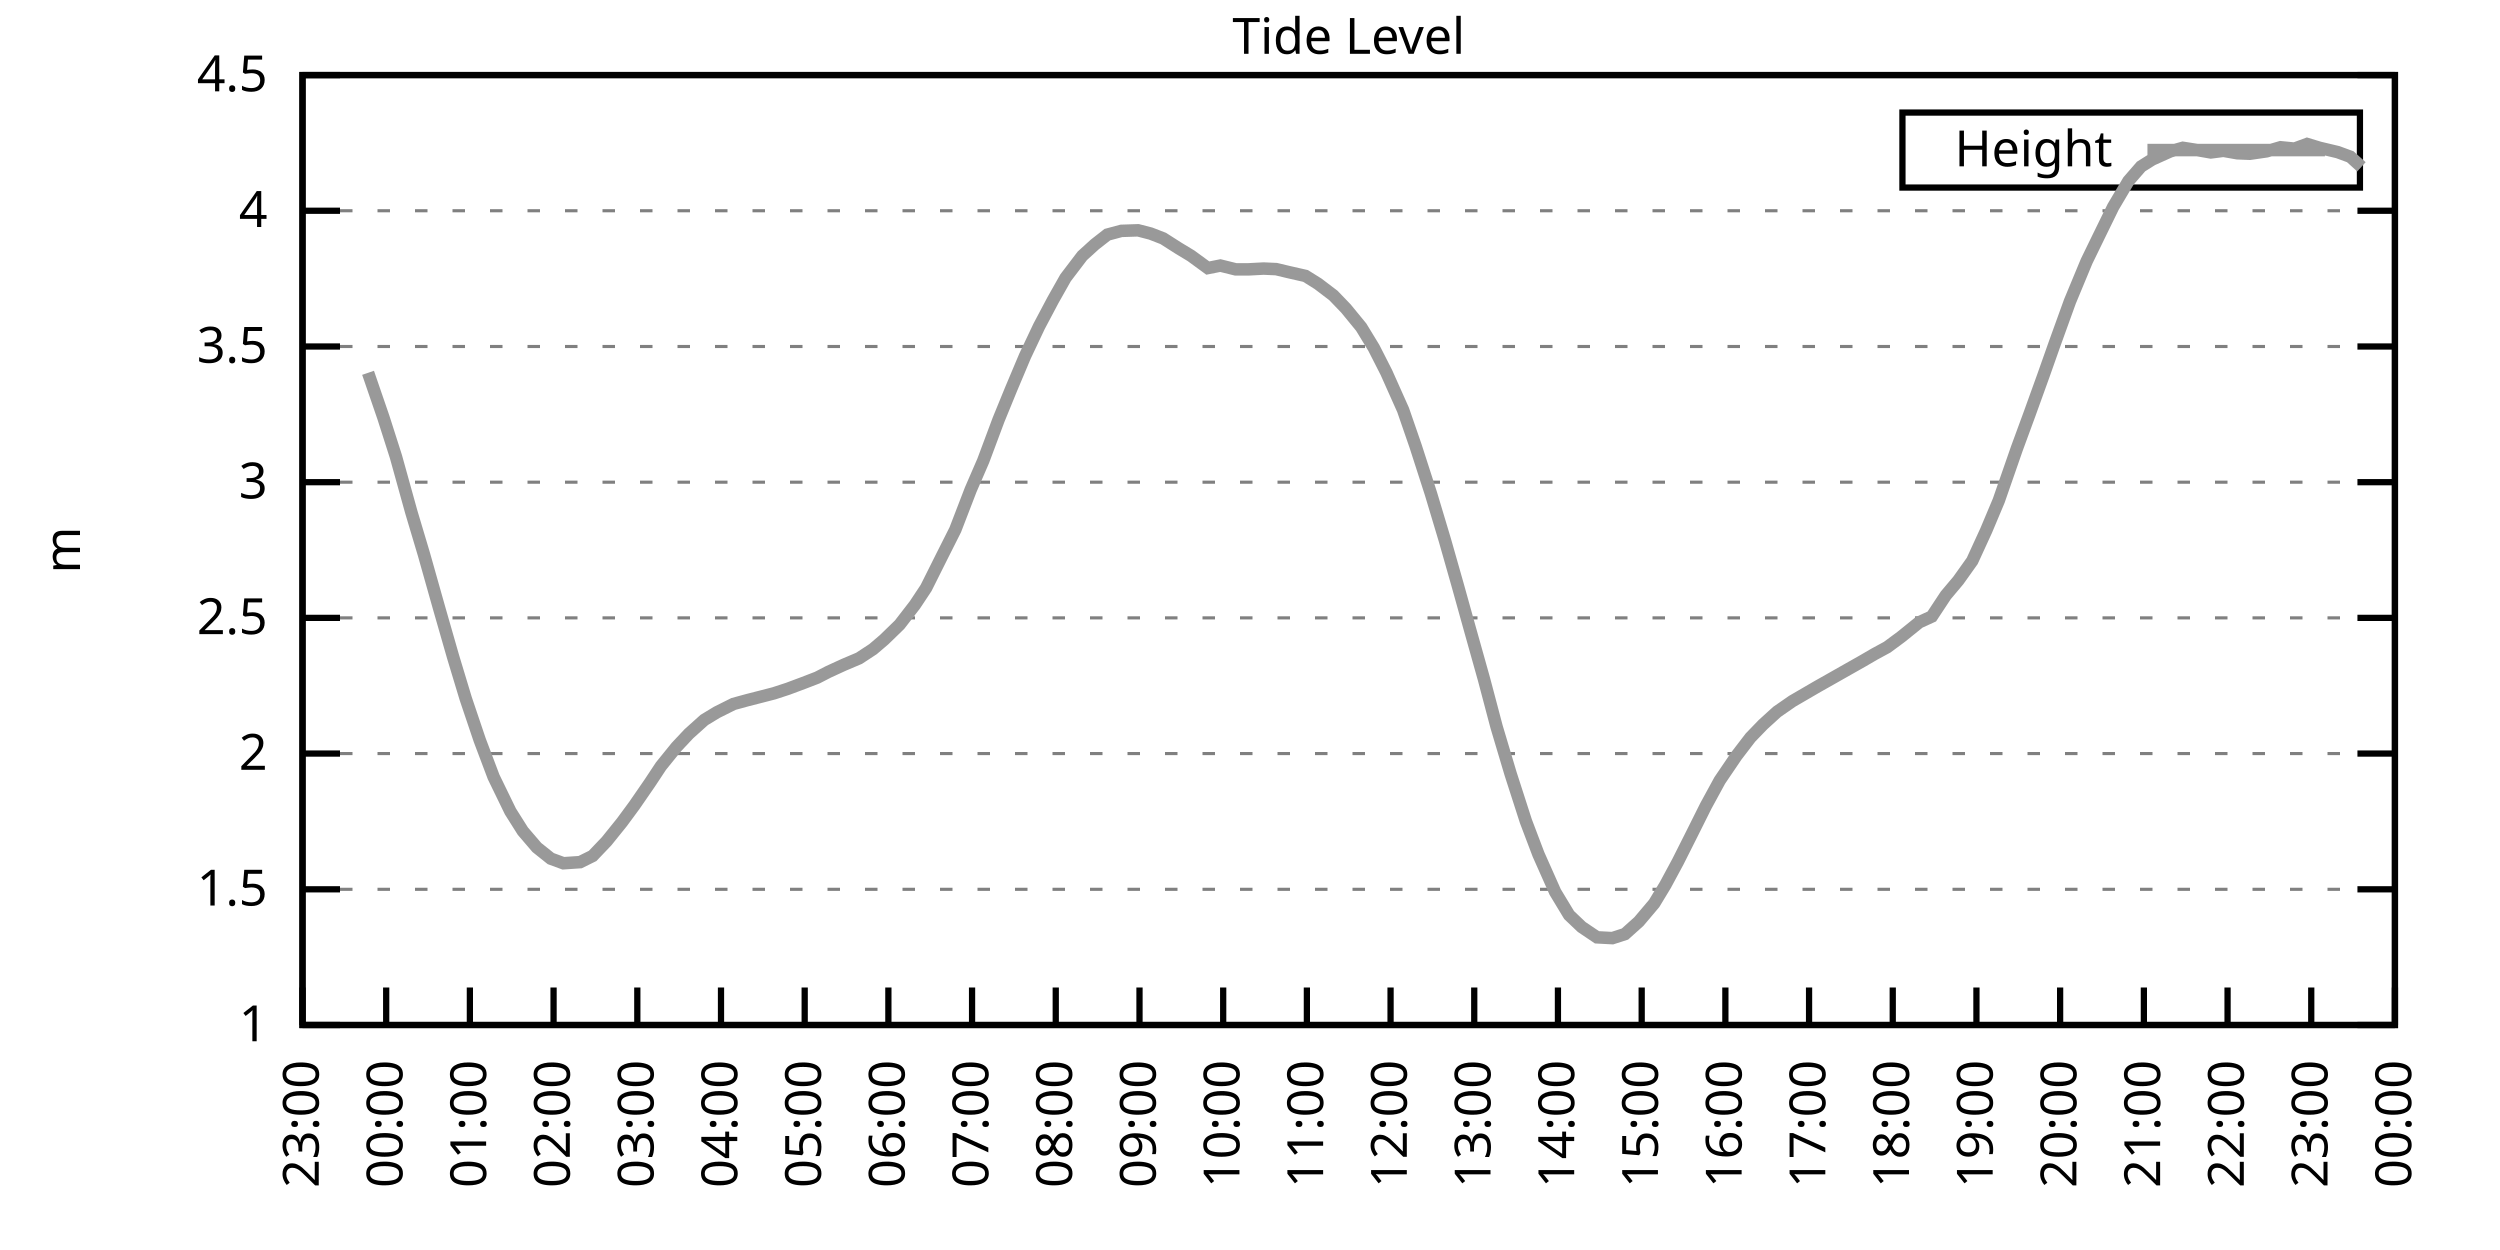
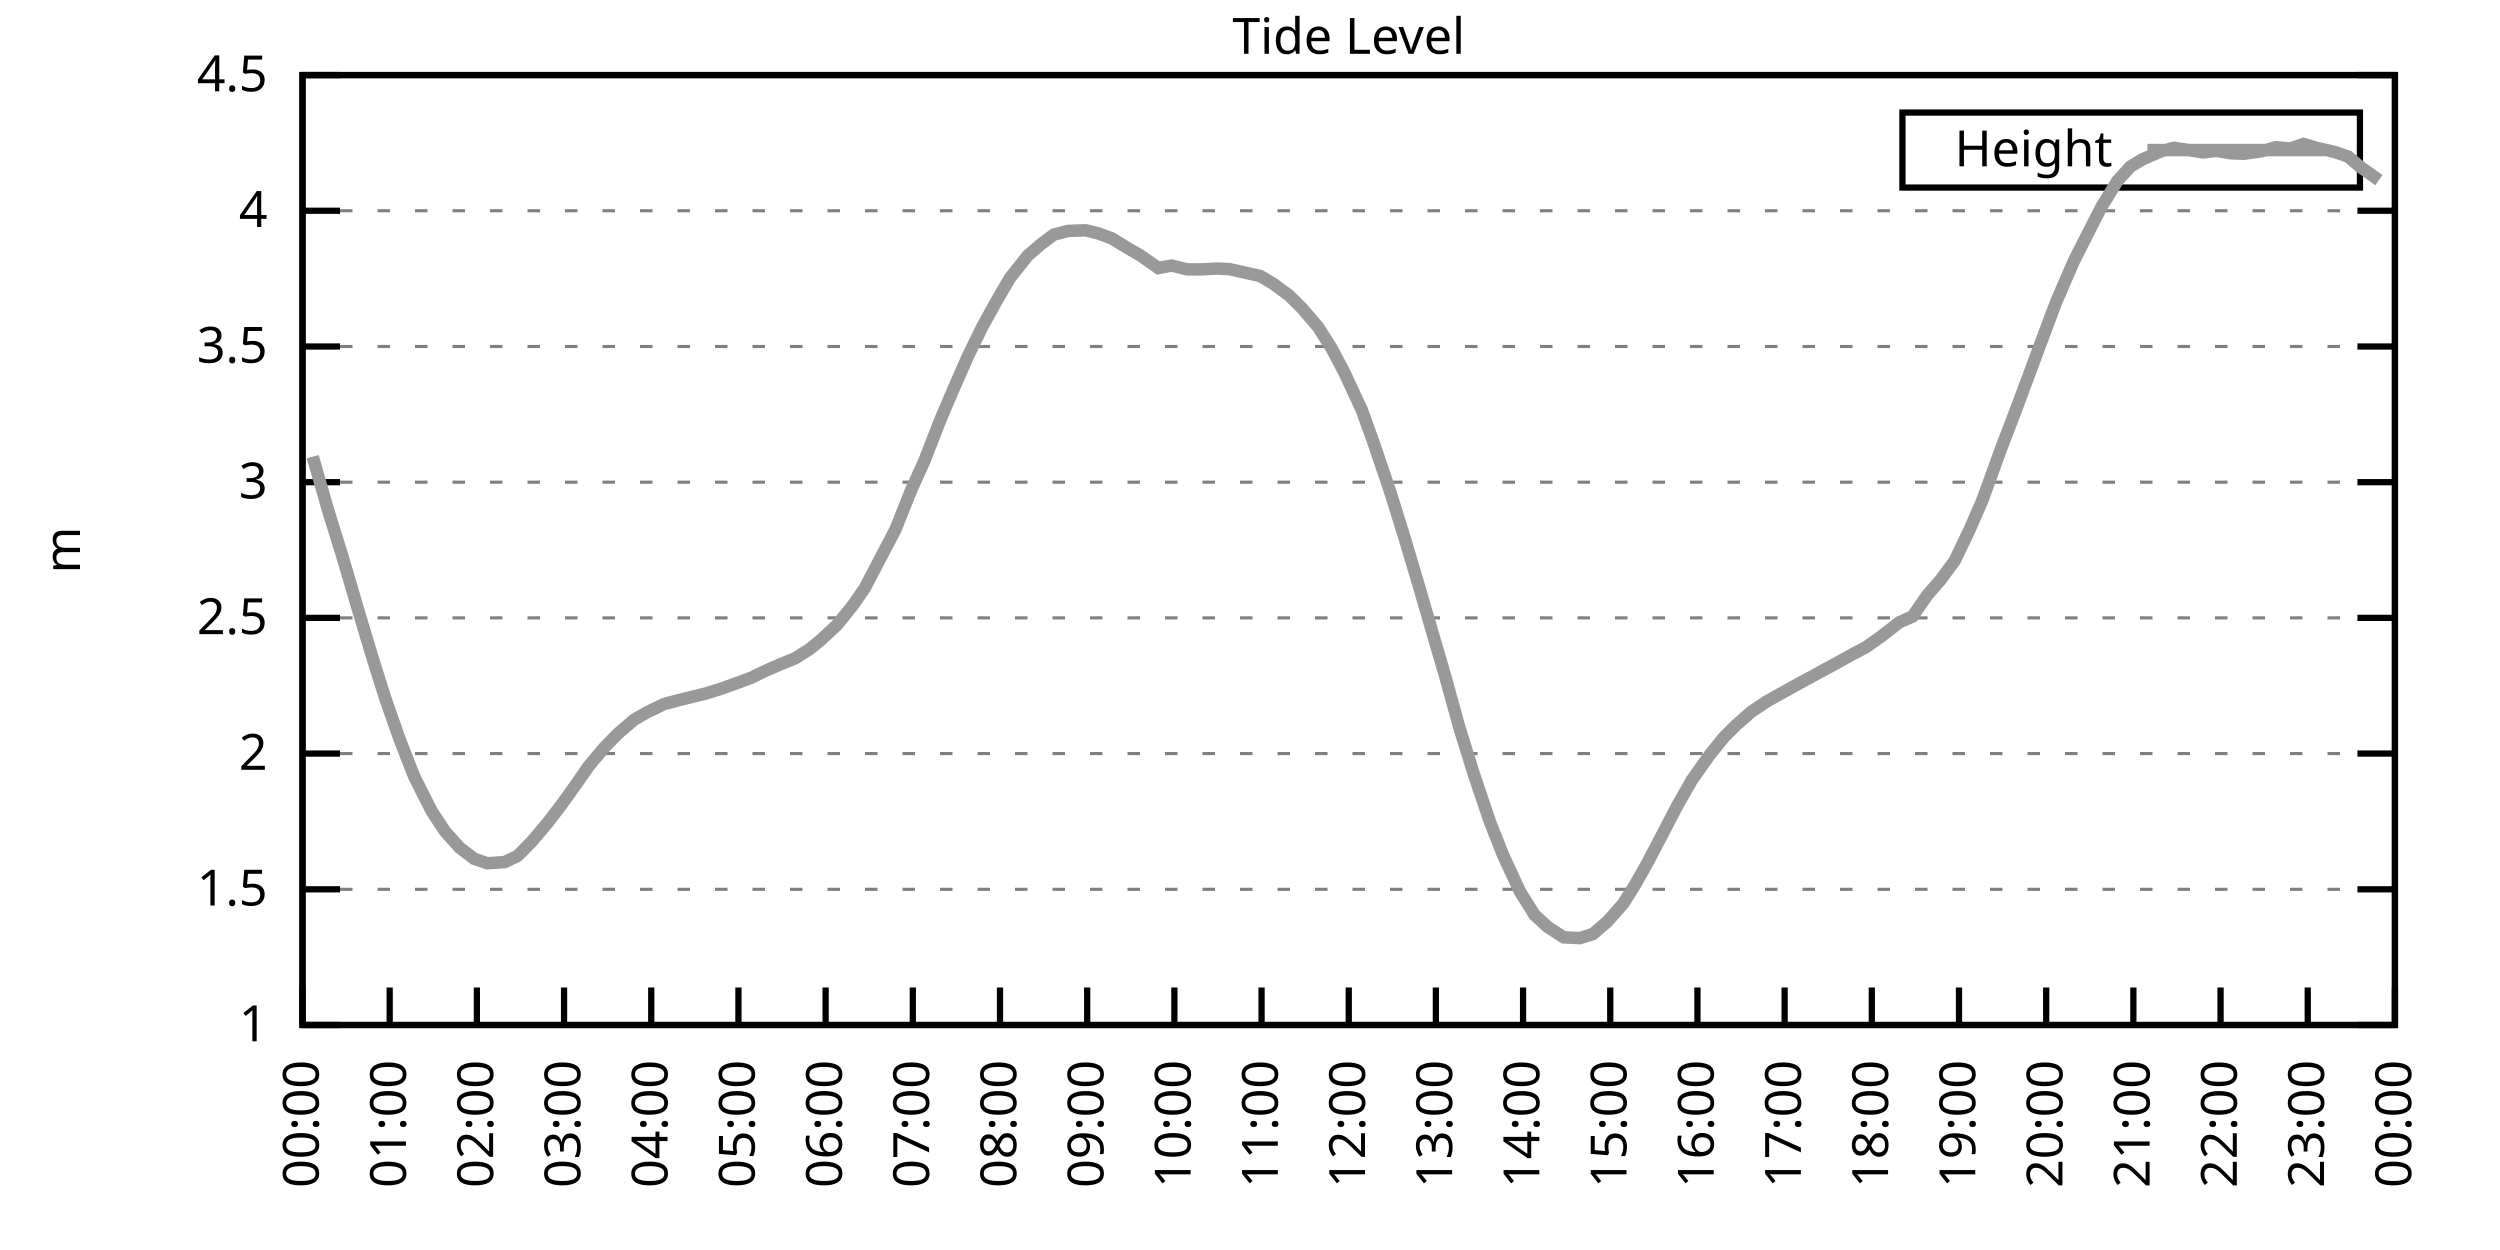
<svg xmlns="http://www.w3.org/2000/svg" xmlns:xlink="http://www.w3.org/1999/xlink" width="400" height="200" viewBox="0 0 400 200">
  <g id="gnuplot_canvas">
    <rect x="0" y="0" width="400" height="200" fill="none" />
    <defs>
      <circle id="gpDot" r="0.5" stroke-width="0.5" stroke="currentColor" />
      <path id="gpPt0" stroke-width="0.333" stroke="currentColor" d="M-1,0 h2 M0,-1 v2" />
      <path id="gpPt1" stroke-width="0.333" stroke="currentColor" d="M-1,-1 L1,1 M1,-1 L-1,1" />
      <path id="gpPt2" stroke-width="0.333" stroke="currentColor" d="M-1,0 L1,0 M0,-1 L0,1 M-1,-1 L1,1 M-1,1 L1,-1" />
      <rect id="gpPt3" stroke-width="0.333" stroke="currentColor" x="-1" y="-1" width="2" height="2" />
      <rect id="gpPt4" stroke-width="0.333" stroke="currentColor" fill="currentColor" x="-1" y="-1" width="2" height="2" />
      <circle id="gpPt5" stroke-width="0.333" stroke="currentColor" cx="0" cy="0" r="1" />
      <use xlink:href="#gpPt5" id="gpPt6" fill="currentColor" stroke="none" />
      <path id="gpPt7" stroke-width="0.333" stroke="currentColor" d="M0,-1.33 L-1.33,0.67 L1.33,0.67 z" />
      <use xlink:href="#gpPt7" id="gpPt8" fill="currentColor" stroke="none" />
      <use xlink:href="#gpPt7" id="gpPt9" stroke="currentColor" transform="rotate(180)" />
      <use xlink:href="#gpPt9" id="gpPt10" fill="currentColor" stroke="none" />
      <use xlink:href="#gpPt3" id="gpPt11" stroke="currentColor" transform="rotate(45)" />
      <use xlink:href="#gpPt11" id="gpPt12" fill="currentColor" stroke="none" />
      <path id="gpPt13" stroke-width="0.333" stroke="currentColor" d="M0,1.330 L1.265,0.411 L0.782,-1.067 L-0.782,-1.076 L-1.265,0.411 z" />
      <use xlink:href="#gpPt13" id="gpPt14" fill="currentColor" stroke="none" />
      <filter id="textbox" filterUnits="objectBoundingBox" x="0" y="0" height="1" width="1">
        <feFlood flood-color="white" flood-opacity="1" result="bgnd" />
        <feComposite in="SourceGraphic" in2="bgnd" operator="atop" />
      </filter>
      <filter id="greybox" filterUnits="objectBoundingBox" x="0" y="0" height="1" width="1">
        <feFlood flood-color="lightgrey" flood-opacity="1" result="grey" />
        <feComposite in="SourceGraphic" in2="grey" operator="atop" />
      </filter>
    </defs>
    <g fill="none" color="white" stroke="currentColor" stroke-width="1.00" stroke-linecap="butt" stroke-linejoin="miter">
</g>
    <g fill="none" color="black" stroke="currentColor" stroke-width="1.00" stroke-linecap="butt" stroke-linejoin="miter">
      <g stroke="none" shape-rendering="crispEdges">
        <polygon fill="rgb(255, 255, 255)" points="48.40,164.00 383.18,164.00 383.18,12.02 48.40,12.02 " />
      </g>
    </g>
    <g fill="none" color="black" stroke="currentColor" stroke-width="1.00" stroke-linecap="butt" stroke-linejoin="miter">
</g>
    <g fill="none" color="black" stroke="black" stroke-width="0.50" stroke-linecap="butt" stroke-linejoin="miter">
</g>
    <g fill="none" color="gray" stroke="currentColor" stroke-width="0.50" stroke-linecap="butt" stroke-linejoin="miter">
      <path stroke="gray" stroke-dasharray="2,4" class="gridline" d="M48.40,164.00 L383.19,164.00  " />
    </g>
    <g fill="none" color="gray" stroke="gray" stroke-width="1.00" stroke-linecap="butt" stroke-linejoin="miter">
</g>
    <g fill="none" color="black" stroke="currentColor" stroke-width="1.00" stroke-linecap="butt" stroke-linejoin="miter">
      <path stroke="black" d="M48.40,164.00 L54.40,164.00 M383.19,164.00 L377.19,164.00  " />
      <g transform="translate(42.80,166.60)" stroke="none" fill="black" font-family="Sans" font-size="8.00" text-anchor="end">
        <text>
          <tspan font-family="Sans"> 1</tspan>
        </text>
      </g>
    </g>
    <g fill="none" color="black" stroke="currentColor" stroke-width="1.00" stroke-linecap="butt" stroke-linejoin="miter">
</g>
    <g fill="none" color="black" stroke="black" stroke-width="0.50" stroke-linecap="butt" stroke-linejoin="miter">
</g>
    <g fill="none" color="gray" stroke="currentColor" stroke-width="0.50" stroke-linecap="butt" stroke-linejoin="miter">
      <path stroke="gray" stroke-dasharray="2,4" class="gridline" d="M48.40,142.29 L383.19,142.29  " />
    </g>
    <g fill="none" color="gray" stroke="gray" stroke-width="1.00" stroke-linecap="butt" stroke-linejoin="miter">
</g>
    <g fill="none" color="black" stroke="currentColor" stroke-width="1.00" stroke-linecap="butt" stroke-linejoin="miter">
      <path stroke="black" d="M48.40,142.29 L54.40,142.29 M383.19,142.29 L377.19,142.29  " />
      <g transform="translate(42.80,144.89)" stroke="none" fill="black" font-family="Sans" font-size="8.00" text-anchor="end">
        <text>
          <tspan font-family="Sans"> 1.5</tspan>
        </text>
      </g>
    </g>
    <g fill="none" color="black" stroke="currentColor" stroke-width="1.00" stroke-linecap="butt" stroke-linejoin="miter">
</g>
    <g fill="none" color="black" stroke="black" stroke-width="0.50" stroke-linecap="butt" stroke-linejoin="miter">
</g>
    <g fill="none" color="gray" stroke="currentColor" stroke-width="0.50" stroke-linecap="butt" stroke-linejoin="miter">
      <path stroke="gray" stroke-dasharray="2,4" class="gridline" d="M48.40,120.57 L383.19,120.57  " />
    </g>
    <g fill="none" color="gray" stroke="gray" stroke-width="1.00" stroke-linecap="butt" stroke-linejoin="miter">
</g>
    <g fill="none" color="black" stroke="currentColor" stroke-width="1.00" stroke-linecap="butt" stroke-linejoin="miter">
      <path stroke="black" d="M48.40,120.57 L54.40,120.57 M383.19,120.57 L377.19,120.57  " />
      <g transform="translate(42.80,123.17)" stroke="none" fill="black" font-family="Sans" font-size="8.00" text-anchor="end">
        <text>
          <tspan font-family="Sans"> 2</tspan>
        </text>
      </g>
    </g>
    <g fill="none" color="black" stroke="currentColor" stroke-width="1.00" stroke-linecap="butt" stroke-linejoin="miter">
</g>
    <g fill="none" color="black" stroke="black" stroke-width="0.50" stroke-linecap="butt" stroke-linejoin="miter">
</g>
    <g fill="none" color="gray" stroke="currentColor" stroke-width="0.50" stroke-linecap="butt" stroke-linejoin="miter">
      <path stroke="gray" stroke-dasharray="2,4" class="gridline" d="M48.40,98.86 L383.19,98.86  " />
    </g>
    <g fill="none" color="gray" stroke="gray" stroke-width="1.00" stroke-linecap="butt" stroke-linejoin="miter">
</g>
    <g fill="none" color="black" stroke="currentColor" stroke-width="1.00" stroke-linecap="butt" stroke-linejoin="miter">
      <path stroke="black" d="M48.40,98.86 L54.40,98.86 M383.19,98.86 L377.19,98.86  " />
      <g transform="translate(42.80,101.46)" stroke="none" fill="black" font-family="Sans" font-size="8.00" text-anchor="end">
        <text>
          <tspan font-family="Sans"> 2.5</tspan>
        </text>
      </g>
    </g>
    <g fill="none" color="black" stroke="currentColor" stroke-width="1.00" stroke-linecap="butt" stroke-linejoin="miter">
</g>
    <g fill="none" color="black" stroke="black" stroke-width="0.50" stroke-linecap="butt" stroke-linejoin="miter">
</g>
    <g fill="none" color="gray" stroke="currentColor" stroke-width="0.50" stroke-linecap="butt" stroke-linejoin="miter">
      <path stroke="gray" stroke-dasharray="2,4" class="gridline" d="M48.40,77.15 L383.19,77.15  " />
    </g>
    <g fill="none" color="gray" stroke="gray" stroke-width="1.00" stroke-linecap="butt" stroke-linejoin="miter">
</g>
    <g fill="none" color="black" stroke="currentColor" stroke-width="1.00" stroke-linecap="butt" stroke-linejoin="miter">
      <path stroke="black" d="M48.40,77.15 L54.40,77.15 M383.19,77.15 L377.19,77.15  " />
      <g transform="translate(42.80,79.75)" stroke="none" fill="black" font-family="Sans" font-size="8.00" text-anchor="end">
        <text>
          <tspan font-family="Sans"> 3</tspan>
        </text>
      </g>
    </g>
    <g fill="none" color="black" stroke="currentColor" stroke-width="1.00" stroke-linecap="butt" stroke-linejoin="miter">
</g>
    <g fill="none" color="black" stroke="black" stroke-width="0.50" stroke-linecap="butt" stroke-linejoin="miter">
</g>
    <g fill="none" color="gray" stroke="currentColor" stroke-width="0.50" stroke-linecap="butt" stroke-linejoin="miter">
      <path stroke="gray" stroke-dasharray="2,4" class="gridline" d="M48.40,55.44 L383.19,55.44  " />
    </g>
    <g fill="none" color="gray" stroke="gray" stroke-width="1.00" stroke-linecap="butt" stroke-linejoin="miter">
</g>
    <g fill="none" color="black" stroke="currentColor" stroke-width="1.00" stroke-linecap="butt" stroke-linejoin="miter">
      <path stroke="black" d="M48.40,55.44 L54.40,55.44 M383.19,55.44 L377.19,55.44  " />
      <g transform="translate(42.80,58.04)" stroke="none" fill="black" font-family="Sans" font-size="8.00" text-anchor="end">
        <text>
          <tspan font-family="Sans"> 3.5</tspan>
        </text>
      </g>
    </g>
    <g fill="none" color="black" stroke="currentColor" stroke-width="1.00" stroke-linecap="butt" stroke-linejoin="miter">
</g>
    <g fill="none" color="black" stroke="black" stroke-width="0.50" stroke-linecap="butt" stroke-linejoin="miter">
</g>
    <g fill="none" color="gray" stroke="currentColor" stroke-width="0.50" stroke-linecap="butt" stroke-linejoin="miter">
      <path stroke="gray" stroke-dasharray="2,4" class="gridline" d="M48.40,33.72 L383.19,33.72  " />
    </g>
    <g fill="none" color="gray" stroke="gray" stroke-width="1.00" stroke-linecap="butt" stroke-linejoin="miter">
</g>
    <g fill="none" color="black" stroke="currentColor" stroke-width="1.00" stroke-linecap="butt" stroke-linejoin="miter">
      <path stroke="black" d="M48.40,33.72 L54.40,33.72 M383.19,33.72 L377.19,33.72  " />
      <g transform="translate(42.80,36.32)" stroke="none" fill="black" font-family="Sans" font-size="8.00" text-anchor="end">
        <text>
          <tspan font-family="Sans"> 4</tspan>
        </text>
      </g>
    </g>
    <g fill="none" color="black" stroke="currentColor" stroke-width="1.00" stroke-linecap="butt" stroke-linejoin="miter">
</g>
    <g fill="none" color="black" stroke="black" stroke-width="0.50" stroke-linecap="butt" stroke-linejoin="miter">
</g>
    <g fill="none" color="gray" stroke="currentColor" stroke-width="0.50" stroke-linecap="butt" stroke-linejoin="miter">
      <path stroke="gray" stroke-dasharray="2,4" class="gridline" d="M48.40,12.01 L383.19,12.01  " />
    </g>
    <g fill="none" color="gray" stroke="gray" stroke-width="1.00" stroke-linecap="butt" stroke-linejoin="miter">
</g>
    <g fill="none" color="black" stroke="currentColor" stroke-width="1.00" stroke-linecap="butt" stroke-linejoin="miter">
      <path stroke="black" d="M48.40,12.01 L54.40,12.01 M383.19,12.01 L377.19,12.01  " />
      <g transform="translate(42.80,14.61)" stroke="none" fill="black" font-family="Sans" font-size="8.00" text-anchor="end">
        <text>
          <tspan font-family="Sans"> 4.5</tspan>
        </text>
      </g>
    </g>
    <g fill="none" color="black" stroke="currentColor" stroke-width="1.00" stroke-linecap="butt" stroke-linejoin="miter">
      <path stroke="black" d="M48.40,164.00 L48.40,158.00  " />
      <g transform="translate(51.00,169.60) rotate(270.00)" stroke="none" fill="black" font-family="Sans" font-size="8.00" text-anchor="end">
        <text>
-           <tspan font-family="Sans">23:00</tspan>
-         </text>
-       </g>
-     </g>
-     <g fill="none" color="black" stroke="currentColor" stroke-width="1.00" stroke-linecap="butt" stroke-linejoin="miter">
-       <path stroke="black" d="M61.79,164.00 L61.79,158.00  " />
-       <g transform="translate(64.39,169.60) rotate(270.00)" stroke="none" fill="black" font-family="Sans" font-size="8.00" text-anchor="end">
-         <text>
          <tspan font-family="Sans">00:00</tspan>
        </text>
      </g>
    </g>
    <g fill="none" color="black" stroke="currentColor" stroke-width="1.00" stroke-linecap="butt" stroke-linejoin="miter">
-       <path stroke="black" d="M75.18,164.00 L75.18,158.00  " />
-       <g transform="translate(77.78,169.60) rotate(270.00)" stroke="none" fill="black" font-family="Sans" font-size="8.00" text-anchor="end">
+       <path stroke="black" d="M62.35,164.00 L62.35,158.00  " />
+       <g transform="translate(64.95,169.60) rotate(270.00)" stroke="none" fill="black" font-family="Sans" font-size="8.00" text-anchor="end">
        <text>
          <tspan font-family="Sans">01:00</tspan>
        </text>
      </g>
    </g>
    <g fill="none" color="black" stroke="currentColor" stroke-width="1.00" stroke-linecap="butt" stroke-linejoin="miter">
-       <path stroke="black" d="M88.57,164.00 L88.57,158.00  " />
-       <g transform="translate(91.17,169.60) rotate(270.00)" stroke="none" fill="black" font-family="Sans" font-size="8.00" text-anchor="end">
+       <path stroke="black" d="M76.30,164.00 L76.30,158.00  " />
+       <g transform="translate(78.90,169.60) rotate(270.00)" stroke="none" fill="black" font-family="Sans" font-size="8.00" text-anchor="end">
        <text>
          <tspan font-family="Sans">02:00</tspan>
        </text>
      </g>
    </g>
    <g fill="none" color="black" stroke="currentColor" stroke-width="1.00" stroke-linecap="butt" stroke-linejoin="miter">
-       <path stroke="black" d="M101.97,164.00 L101.97,158.00  " />
-       <g transform="translate(104.57,169.60) rotate(270.00)" stroke="none" fill="black" font-family="Sans" font-size="8.00" text-anchor="end">
+       <path stroke="black" d="M90.25,164.00 L90.25,158.00  " />
+       <g transform="translate(92.85,169.60) rotate(270.00)" stroke="none" fill="black" font-family="Sans" font-size="8.00" text-anchor="end">
        <text>
          <tspan font-family="Sans">03:00</tspan>
        </text>
      </g>
    </g>
    <g fill="none" color="black" stroke="currentColor" stroke-width="1.00" stroke-linecap="butt" stroke-linejoin="miter">
-       <path stroke="black" d="M115.36,164.00 L115.36,158.00  " />
-       <g transform="translate(117.96,169.60) rotate(270.00)" stroke="none" fill="black" font-family="Sans" font-size="8.00" text-anchor="end">
+       <path stroke="black" d="M104.20,164.00 L104.20,158.00  " />
+       <g transform="translate(106.80,169.60) rotate(270.00)" stroke="none" fill="black" font-family="Sans" font-size="8.00" text-anchor="end">
        <text>
          <tspan font-family="Sans">04:00</tspan>
        </text>
      </g>
    </g>
    <g fill="none" color="black" stroke="currentColor" stroke-width="1.00" stroke-linecap="butt" stroke-linejoin="miter">
-       <path stroke="black" d="M128.75,164.00 L128.75,158.00  " />
-       <g transform="translate(131.35,169.60) rotate(270.00)" stroke="none" fill="black" font-family="Sans" font-size="8.00" text-anchor="end">
+       <path stroke="black" d="M118.15,164.00 L118.15,158.00  " />
+       <g transform="translate(120.75,169.60) rotate(270.00)" stroke="none" fill="black" font-family="Sans" font-size="8.00" text-anchor="end">
        <text>
          <tspan font-family="Sans">05:00</tspan>
        </text>
      </g>
    </g>
    <g fill="none" color="black" stroke="currentColor" stroke-width="1.00" stroke-linecap="butt" stroke-linejoin="miter">
-       <path stroke="black" d="M142.14,164.00 L142.14,158.00  " />
-       <g transform="translate(144.74,169.60) rotate(270.00)" stroke="none" fill="black" font-family="Sans" font-size="8.00" text-anchor="end">
+       <path stroke="black" d="M132.10,164.00 L132.10,158.00  " />
+       <g transform="translate(134.70,169.60) rotate(270.00)" stroke="none" fill="black" font-family="Sans" font-size="8.00" text-anchor="end">
        <text>
          <tspan font-family="Sans">06:00</tspan>
        </text>
      </g>
    </g>
    <g fill="none" color="black" stroke="currentColor" stroke-width="1.00" stroke-linecap="butt" stroke-linejoin="miter">
-       <path stroke="black" d="M155.53,164.00 L155.53,158.00  " />
-       <g transform="translate(158.13,169.60) rotate(270.00)" stroke="none" fill="black" font-family="Sans" font-size="8.00" text-anchor="end">
+       <path stroke="black" d="M146.05,164.00 L146.05,158.00  " />
+       <g transform="translate(148.65,169.60) rotate(270.00)" stroke="none" fill="black" font-family="Sans" font-size="8.00" text-anchor="end">
        <text>
          <tspan font-family="Sans">07:00</tspan>
        </text>
      </g>
    </g>
    <g fill="none" color="black" stroke="currentColor" stroke-width="1.00" stroke-linecap="butt" stroke-linejoin="miter">
-       <path stroke="black" d="M168.92,164.00 L168.92,158.00  " />
-       <g transform="translate(171.52,169.60) rotate(270.00)" stroke="none" fill="black" font-family="Sans" font-size="8.00" text-anchor="end">
+       <path stroke="black" d="M160.00,164.00 L160.00,158.00  " />
+       <g transform="translate(162.60,169.60) rotate(270.00)" stroke="none" fill="black" font-family="Sans" font-size="8.00" text-anchor="end">
        <text>
          <tspan font-family="Sans">08:00</tspan>
        </text>
      </g>
    </g>
    <g fill="none" color="black" stroke="currentColor" stroke-width="1.00" stroke-linecap="butt" stroke-linejoin="miter">
-       <path stroke="black" d="M182.32,164.00 L182.32,158.00  " />
-       <g transform="translate(184.92,169.60) rotate(270.00)" stroke="none" fill="black" font-family="Sans" font-size="8.00" text-anchor="end">
+       <path stroke="black" d="M173.95,164.00 L173.95,158.00  " />
+       <g transform="translate(176.55,169.60) rotate(270.00)" stroke="none" fill="black" font-family="Sans" font-size="8.00" text-anchor="end">
        <text>
          <tspan font-family="Sans">09:00</tspan>
        </text>
      </g>
    </g>
    <g fill="none" color="black" stroke="currentColor" stroke-width="1.00" stroke-linecap="butt" stroke-linejoin="miter">
-       <path stroke="black" d="M195.71,164.00 L195.71,158.00  " />
-       <g transform="translate(198.31,169.60) rotate(270.00)" stroke="none" fill="black" font-family="Sans" font-size="8.00" text-anchor="end">
+       <path stroke="black" d="M187.90,164.00 L187.90,158.00  " />
+       <g transform="translate(190.50,169.60) rotate(270.00)" stroke="none" fill="black" font-family="Sans" font-size="8.00" text-anchor="end">
        <text>
          <tspan font-family="Sans">10:00</tspan>
        </text>
      </g>
    </g>
    <g fill="none" color="black" stroke="currentColor" stroke-width="1.00" stroke-linecap="butt" stroke-linejoin="miter">
-       <path stroke="black" d="M209.10,164.00 L209.10,158.00  " />
-       <g transform="translate(211.70,169.60) rotate(270.00)" stroke="none" fill="black" font-family="Sans" font-size="8.00" text-anchor="end">
+       <path stroke="black" d="M201.85,164.00 L201.85,158.00  " />
+       <g transform="translate(204.45,169.60) rotate(270.00)" stroke="none" fill="black" font-family="Sans" font-size="8.00" text-anchor="end">
        <text>
          <tspan font-family="Sans">11:00</tspan>
        </text>
      </g>
    </g>
    <g fill="none" color="black" stroke="currentColor" stroke-width="1.00" stroke-linecap="butt" stroke-linejoin="miter">
-       <path stroke="black" d="M222.49,164.00 L222.49,158.00  " />
-       <g transform="translate(225.09,169.60) rotate(270.00)" stroke="none" fill="black" font-family="Sans" font-size="8.00" text-anchor="end">
+       <path stroke="black" d="M215.80,164.00 L215.80,158.00  " />
+       <g transform="translate(218.40,169.60) rotate(270.00)" stroke="none" fill="black" font-family="Sans" font-size="8.00" text-anchor="end">
        <text>
          <tspan font-family="Sans">12:00</tspan>
        </text>
      </g>
    </g>
    <g fill="none" color="black" stroke="currentColor" stroke-width="1.00" stroke-linecap="butt" stroke-linejoin="miter">
-       <path stroke="black" d="M235.88,164.00 L235.88,158.00  " />
-       <g transform="translate(238.48,169.60) rotate(270.00)" stroke="none" fill="black" font-family="Sans" font-size="8.00" text-anchor="end">
+       <path stroke="black" d="M229.74,164.00 L229.74,158.00  " />
+       <g transform="translate(232.34,169.60) rotate(270.00)" stroke="none" fill="black" font-family="Sans" font-size="8.00" text-anchor="end">
        <text>
          <tspan font-family="Sans">13:00</tspan>
        </text>
      </g>
    </g>
    <g fill="none" color="black" stroke="currentColor" stroke-width="1.00" stroke-linecap="butt" stroke-linejoin="miter">
-       <path stroke="black" d="M249.27,164.00 L249.27,158.00  " />
-       <g transform="translate(251.87,169.60) rotate(270.00)" stroke="none" fill="black" font-family="Sans" font-size="8.00" text-anchor="end">
+       <path stroke="black" d="M243.69,164.00 L243.69,158.00  " />
+       <g transform="translate(246.29,169.60) rotate(270.00)" stroke="none" fill="black" font-family="Sans" font-size="8.00" text-anchor="end">
        <text>
          <tspan font-family="Sans">14:00</tspan>
        </text>
      </g>
    </g>
    <g fill="none" color="black" stroke="currentColor" stroke-width="1.00" stroke-linecap="butt" stroke-linejoin="miter">
-       <path stroke="black" d="M262.67,164.00 L262.67,158.00  " />
-       <g transform="translate(265.27,169.60) rotate(270.00)" stroke="none" fill="black" font-family="Sans" font-size="8.00" text-anchor="end">
+       <path stroke="black" d="M257.64,164.00 L257.64,158.00  " />
+       <g transform="translate(260.24,169.60) rotate(270.00)" stroke="none" fill="black" font-family="Sans" font-size="8.00" text-anchor="end">
        <text>
          <tspan font-family="Sans">15:00</tspan>
        </text>
      </g>
    </g>
    <g fill="none" color="black" stroke="currentColor" stroke-width="1.00" stroke-linecap="butt" stroke-linejoin="miter">
-       <path stroke="black" d="M276.06,164.00 L276.06,158.00  " />
-       <g transform="translate(278.66,169.60) rotate(270.00)" stroke="none" fill="black" font-family="Sans" font-size="8.00" text-anchor="end">
+       <path stroke="black" d="M271.59,164.00 L271.59,158.00  " />
+       <g transform="translate(274.19,169.60) rotate(270.00)" stroke="none" fill="black" font-family="Sans" font-size="8.00" text-anchor="end">
        <text>
          <tspan font-family="Sans">16:00</tspan>
        </text>
      </g>
    </g>
    <g fill="none" color="black" stroke="currentColor" stroke-width="1.00" stroke-linecap="butt" stroke-linejoin="miter">
-       <path stroke="black" d="M289.45,164.00 L289.45,158.00  " />
-       <g transform="translate(292.05,169.60) rotate(270.00)" stroke="none" fill="black" font-family="Sans" font-size="8.00" text-anchor="end">
+       <path stroke="black" d="M285.54,164.00 L285.54,158.00  " />
+       <g transform="translate(288.14,169.60) rotate(270.00)" stroke="none" fill="black" font-family="Sans" font-size="8.00" text-anchor="end">
        <text>
          <tspan font-family="Sans">17:00</tspan>
        </text>
      </g>
    </g>
    <g fill="none" color="black" stroke="currentColor" stroke-width="1.00" stroke-linecap="butt" stroke-linejoin="miter">
-       <path stroke="black" d="M302.84,164.00 L302.84,158.00  " />
-       <g transform="translate(305.44,169.60) rotate(270.00)" stroke="none" fill="black" font-family="Sans" font-size="8.00" text-anchor="end">
+       <path stroke="black" d="M299.49,164.00 L299.49,158.00  " />
+       <g transform="translate(302.09,169.60) rotate(270.00)" stroke="none" fill="black" font-family="Sans" font-size="8.00" text-anchor="end">
        <text>
          <tspan font-family="Sans">18:00</tspan>
        </text>
      </g>
    </g>
    <g fill="none" color="black" stroke="currentColor" stroke-width="1.00" stroke-linecap="butt" stroke-linejoin="miter">
-       <path stroke="black" d="M316.23,164.00 L316.23,158.00  " />
-       <g transform="translate(318.83,169.60) rotate(270.00)" stroke="none" fill="black" font-family="Sans" font-size="8.00" text-anchor="end">
+       <path stroke="black" d="M313.44,164.00 L313.44,158.00  " />
+       <g transform="translate(316.04,169.60) rotate(270.00)" stroke="none" fill="black" font-family="Sans" font-size="8.00" text-anchor="end">
        <text>
          <tspan font-family="Sans">19:00</tspan>
        </text>
      </g>
    </g>
    <g fill="none" color="black" stroke="currentColor" stroke-width="1.00" stroke-linecap="butt" stroke-linejoin="miter">
-       <path stroke="black" d="M329.62,164.00 L329.62,158.00  " />
-       <g transform="translate(332.22,169.60) rotate(270.00)" stroke="none" fill="black" font-family="Sans" font-size="8.00" text-anchor="end">
+       <path stroke="black" d="M327.39,164.00 L327.39,158.00  " />
+       <g transform="translate(329.99,169.60) rotate(270.00)" stroke="none" fill="black" font-family="Sans" font-size="8.00" text-anchor="end">
        <text>
          <tspan font-family="Sans">20:00</tspan>
        </text>
      </g>
    </g>
    <g fill="none" color="black" stroke="currentColor" stroke-width="1.00" stroke-linecap="butt" stroke-linejoin="miter">
-       <path stroke="black" d="M343.02,164.00 L343.02,158.00  " />
-       <g transform="translate(345.62,169.60) rotate(270.00)" stroke="none" fill="black" font-family="Sans" font-size="8.00" text-anchor="end">
+       <path stroke="black" d="M341.34,164.00 L341.34,158.00  " />
+       <g transform="translate(343.94,169.60) rotate(270.00)" stroke="none" fill="black" font-family="Sans" font-size="8.00" text-anchor="end">
        <text>
          <tspan font-family="Sans">21:00</tspan>
        </text>
      </g>
    </g>
    <g fill="none" color="black" stroke="currentColor" stroke-width="1.00" stroke-linecap="butt" stroke-linejoin="miter">
-       <path stroke="black" d="M356.41,164.00 L356.41,158.00  " />
-       <g transform="translate(359.01,169.60) rotate(270.00)" stroke="none" fill="black" font-family="Sans" font-size="8.00" text-anchor="end">
+       <path stroke="black" d="M355.29,164.00 L355.29,158.00  " />
+       <g transform="translate(357.89,169.60) rotate(270.00)" stroke="none" fill="black" font-family="Sans" font-size="8.00" text-anchor="end">
        <text>
          <tspan font-family="Sans">22:00</tspan>
        </text>
      </g>
    </g>
    <g fill="none" color="black" stroke="currentColor" stroke-width="1.00" stroke-linecap="butt" stroke-linejoin="miter">
-       <path stroke="black" d="M369.80,164.00 L369.80,158.00  " />
-       <g transform="translate(372.40,169.60) rotate(270.00)" stroke="none" fill="black" font-family="Sans" font-size="8.00" text-anchor="end">
+       <path stroke="black" d="M369.24,164.00 L369.24,158.00  " />
+       <g transform="translate(371.84,169.60) rotate(270.00)" stroke="none" fill="black" font-family="Sans" font-size="8.00" text-anchor="end">
        <text>
          <tspan font-family="Sans">23:00</tspan>
        </text>
      </g>
    </g>
    <g fill="none" color="black" stroke="currentColor" stroke-width="1.00" stroke-linecap="butt" stroke-linejoin="miter">
      <path stroke="black" d="M383.19,164.00 L383.19,158.00  " />
      <g transform="translate(385.79,169.60) rotate(270.00)" stroke="none" fill="black" font-family="Sans" font-size="8.00" text-anchor="end">
        <text>
          <tspan font-family="Sans">00:00</tspan>
        </text>
      </g>
    </g>
    <g fill="none" color="black" stroke="currentColor" stroke-width="1.00" stroke-linecap="butt" stroke-linejoin="miter">
</g>
    <g fill="none" color="black" stroke="currentColor" stroke-width="1.00" stroke-linecap="butt" stroke-linejoin="miter">
      <path stroke="black" d="M48.40,12.01 L48.40,164.00 L383.19,164.00 L383.19,12.01 L48.40,12.01 Z  " />
    </g>
    <g fill="none" color="black" stroke="currentColor" stroke-width="1.00" stroke-linecap="butt" stroke-linejoin="miter">
</g>
    <g fill="none" color="black" stroke="currentColor" stroke-width="1.00" stroke-linecap="butt" stroke-linejoin="miter">
      <path stroke="black" d="M304.39,30.01 L304.39,18.01 L377.59,18.01 L377.59,30.01 L304.39,30.01 Z  " />
    </g>
    <g id="Tide_level_plot_1">
      <g fill="none" color="white" stroke="black" stroke-width="2.00" stroke-linecap="butt" stroke-linejoin="miter">
</g>
      <g fill="none" color="black" stroke="currentColor" stroke-width="2.00" stroke-linecap="butt" stroke-linejoin="miter">
        <g transform="translate(337.99,26.61)" stroke="none" fill="black" font-family="Sans" font-size="8.00" text-anchor="end">
          <text>
            <tspan font-family="Sans">Height</tspan>
          </text>
        </g>
      </g>
      <g fill="none" color="black" stroke="currentColor" stroke-width="2.00" stroke-linecap="butt" stroke-linejoin="miter">
-         <path stroke="rgb(153, 153, 153)" d="M343.59,24.01 L371.99,24.01 M58.89,59.65 L61.35,66.81 L63.35,73.07 L65.81,81.93 L67.82,88.66 L70.27,97.34   L72.50,105.11 L74.51,111.76 L76.75,118.40 L78.98,124.31 L81.66,129.82 L83.66,132.99 L85.90,135.60 L88.13,137.38   L90.14,138.12 L92.82,137.94 L94.82,136.95 L97.06,134.60 L99.51,131.56 L101.52,128.83 L103.98,125.26 L105.76,122.57   L108.22,119.53 L110.22,117.40 L112.68,115.19 L114.69,113.97 L117.37,112.63 L119.60,112.02 L121.83,111.45 L123.84,110.93   L126.07,110.20 L128.53,109.28 L130.76,108.42 L132.54,107.50 L135.00,106.37 L137.45,105.33 L139.69,103.86 L141.47,102.34   L143.93,99.95 L146.38,96.78 L148.17,94.08 L150.62,89.18 L152.85,84.75 L155.31,78.36 L157.32,73.72 L159.77,67.16   L161.78,62.25 L164.01,56.96 L166.25,52.22 L168.48,48.01 L170.49,44.45 L173.17,40.93 L175.17,39.11 L177.18,37.54   L179.41,36.94 L182.09,36.85 L184.10,37.37 L186.11,38.15 L188.57,39.72 L190.57,40.93 L193.25,42.89 L195.26,42.49   L197.72,43.10 L199.73,43.10 L202.18,42.97 L204.19,43.06 L206.20,43.54 L208.88,44.15 L210.88,45.40 L213.34,47.27   L215.35,49.36 L217.80,52.35 L219.81,55.65 L221.82,59.60 L224.50,65.60 L226.51,71.42 L228.96,79.02 L231.20,86.49   L233.20,93.52 L235.21,100.73 L237.44,108.68 L239.45,116.28 L241.69,123.79 L244.14,131.39 L246.15,136.69 L248.83,142.72   L251.06,146.41 L253.07,148.32 L255.52,149.97 L257.98,150.10 L259.99,149.45 L262.22,147.45 L264.67,144.55 L266.46,141.59   L268.47,137.86 L270.70,133.43 L272.93,128.96 L275.16,124.87 L277.84,120.92 L280.07,118.01 L282.08,115.93 L284.32,113.89   L286.77,112.19 L288.78,111.02 L290.79,109.85 L293.02,108.59 L295.70,107.07 L297.93,105.81 L299.94,104.64 L301.95,103.55   L304.18,101.90 L307.08,99.56 L309.09,98.64 L311.32,95.26 L313.33,92.87 L315.56,89.74 L317.79,84.88 L319.80,80.10   L322.70,71.76 L324.71,66.29 L326.95,60.08 L328.73,55.04 L331.19,48.23 L333.86,41.80 L335.87,37.67 L338.10,33.11   L340.56,28.95 L342.57,26.64 L344.35,25.52 L347.26,24.21 L349.26,23.65 L351.50,24.00 L353.73,24.39 L355.74,24.13   L357.97,24.52 L359.98,24.60 L362.66,24.21 L364.89,23.56 L367.12,23.78 L369.13,23.04 L371.14,23.65 L374.04,24.34   L376.05,25.08 L377.83,26.69  " />
+         <path stroke="rgb(153, 153, 153)" d="M343.59,24.01 L371.99,24.01 M50.03,73.07 L52.58,81.93 L54.68,88.66 L57.23,97.34 L59.56,105.11 L61.65,111.76   L63.98,118.40 L66.30,124.31 L69.09,129.82 L71.18,132.99 L73.51,135.60 L75.83,137.38 L77.93,138.12 L80.72,137.94   L82.81,136.95 L85.13,134.60 L87.69,131.56 L89.78,128.83 L92.34,125.26 L94.20,122.57 L96.76,119.53 L98.85,117.40   L101.41,115.19 L103.50,113.97 L106.29,112.63 L108.62,112.02 L110.94,111.45 L113.03,110.93 L115.36,110.20 L117.92,109.28   L120.24,108.42 L122.10,107.50 L124.66,106.37 L127.22,105.33 L129.54,103.86 L131.40,102.34 L133.96,99.95 L136.51,96.78   L138.37,94.08 L140.93,89.18 L143.26,84.75 L145.81,78.36 L147.91,73.72 L150.46,67.16 L152.56,62.25 L154.88,56.96   L157.21,52.22 L159.53,48.01 L161.62,44.45 L164.41,40.93 L166.51,39.11 L168.60,37.54 L170.92,36.94 L173.71,36.85   L175.81,37.37 L177.90,38.15 L180.46,39.72 L182.55,40.93 L185.34,42.89 L187.43,42.49 L189.99,43.10 L192.08,43.10   L194.64,42.97 L196.73,43.06 L198.82,43.54 L201.61,44.15 L203.71,45.40 L206.26,47.27 L208.36,49.36 L210.91,52.35   L213.01,55.65 L215.10,59.60 L217.89,65.60 L219.98,71.42 L222.54,79.02 L224.86,86.49 L226.95,93.52 L229.05,100.73   L231.37,108.68 L233.46,116.28 L235.79,123.79 L238.35,131.39 L240.44,136.69 L243.23,142.72 L245.55,146.41 L247.65,148.32   L250.20,149.97 L252.76,150.10 L254.85,149.45 L257.18,147.45 L259.74,144.55 L261.60,141.59 L263.69,137.86 L266.01,133.43   L268.34,128.96 L270.66,124.87 L273.45,120.92 L275.78,118.01 L277.87,115.93 L280.20,113.89 L282.75,112.19 L284.85,111.02   L286.94,109.85 L289.26,108.59 L292.05,107.07 L294.38,105.81 L296.47,104.64 L298.56,103.55 L300.89,101.90 L303.91,99.56   L306.00,98.64 L308.33,95.26 L310.42,92.87 L312.74,89.74 L315.07,84.88 L317.16,80.10 L320.18,71.76 L322.28,66.29   L324.60,60.08 L326.46,55.04 L329.02,48.23 L331.81,41.80 L333.90,37.67 L336.23,33.11 L338.78,28.95 L340.88,26.64   L342.74,25.52 L345.76,24.21 L347.85,23.65 L350.18,24.00 L352.50,24.39 L354.59,24.13 L356.92,24.52 L359.01,24.60   L361.80,24.21 L364.13,23.56 L366.45,23.78 L368.54,23.04 L370.64,23.65 L373.66,24.34 L375.75,25.08 L377.61,26.69   L380.63,28.82  " />
      </g>
    </g>
    <g fill="none" color="black" stroke="currentColor" stroke-width="2.00" stroke-linecap="butt" stroke-linejoin="miter">
</g>
    <g fill="none" color="black" stroke="black" stroke-width="1.00" stroke-linecap="butt" stroke-linejoin="miter">
</g>
    <g fill="none" color="black" stroke="currentColor" stroke-width="1.00" stroke-linecap="butt" stroke-linejoin="miter">
      <path stroke="black" d="M48.40,12.01 L48.40,164.00 L383.19,164.00 L383.19,12.01 L48.40,12.01 Z  " />
      <g transform="translate(12.80,88.01) rotate(270.00)" stroke="none" fill="black" font-family="Sans" font-size="8.00" text-anchor="middle">
        <text>
          <tspan font-family="Sans">m</tspan>
        </text>
      </g>
    </g>
    <g fill="none" color="black" stroke="currentColor" stroke-width="1.00" stroke-linecap="butt" stroke-linejoin="miter">
</g>
    <g fill="none" color="black" stroke="currentColor" stroke-width="1.00" stroke-linecap="butt" stroke-linejoin="miter">
      <g transform="translate(215.79,8.61)" stroke="none" fill="black" font-family="Sans" font-size="8.00" text-anchor="middle">
        <text>
          <tspan font-family="Sans">Tide Level</tspan>
        </text>
      </g>
    </g>
    <g fill="none" color="black" stroke="currentColor" stroke-width="1.00" stroke-linecap="butt" stroke-linejoin="miter">
</g>
  </g>
</svg>
